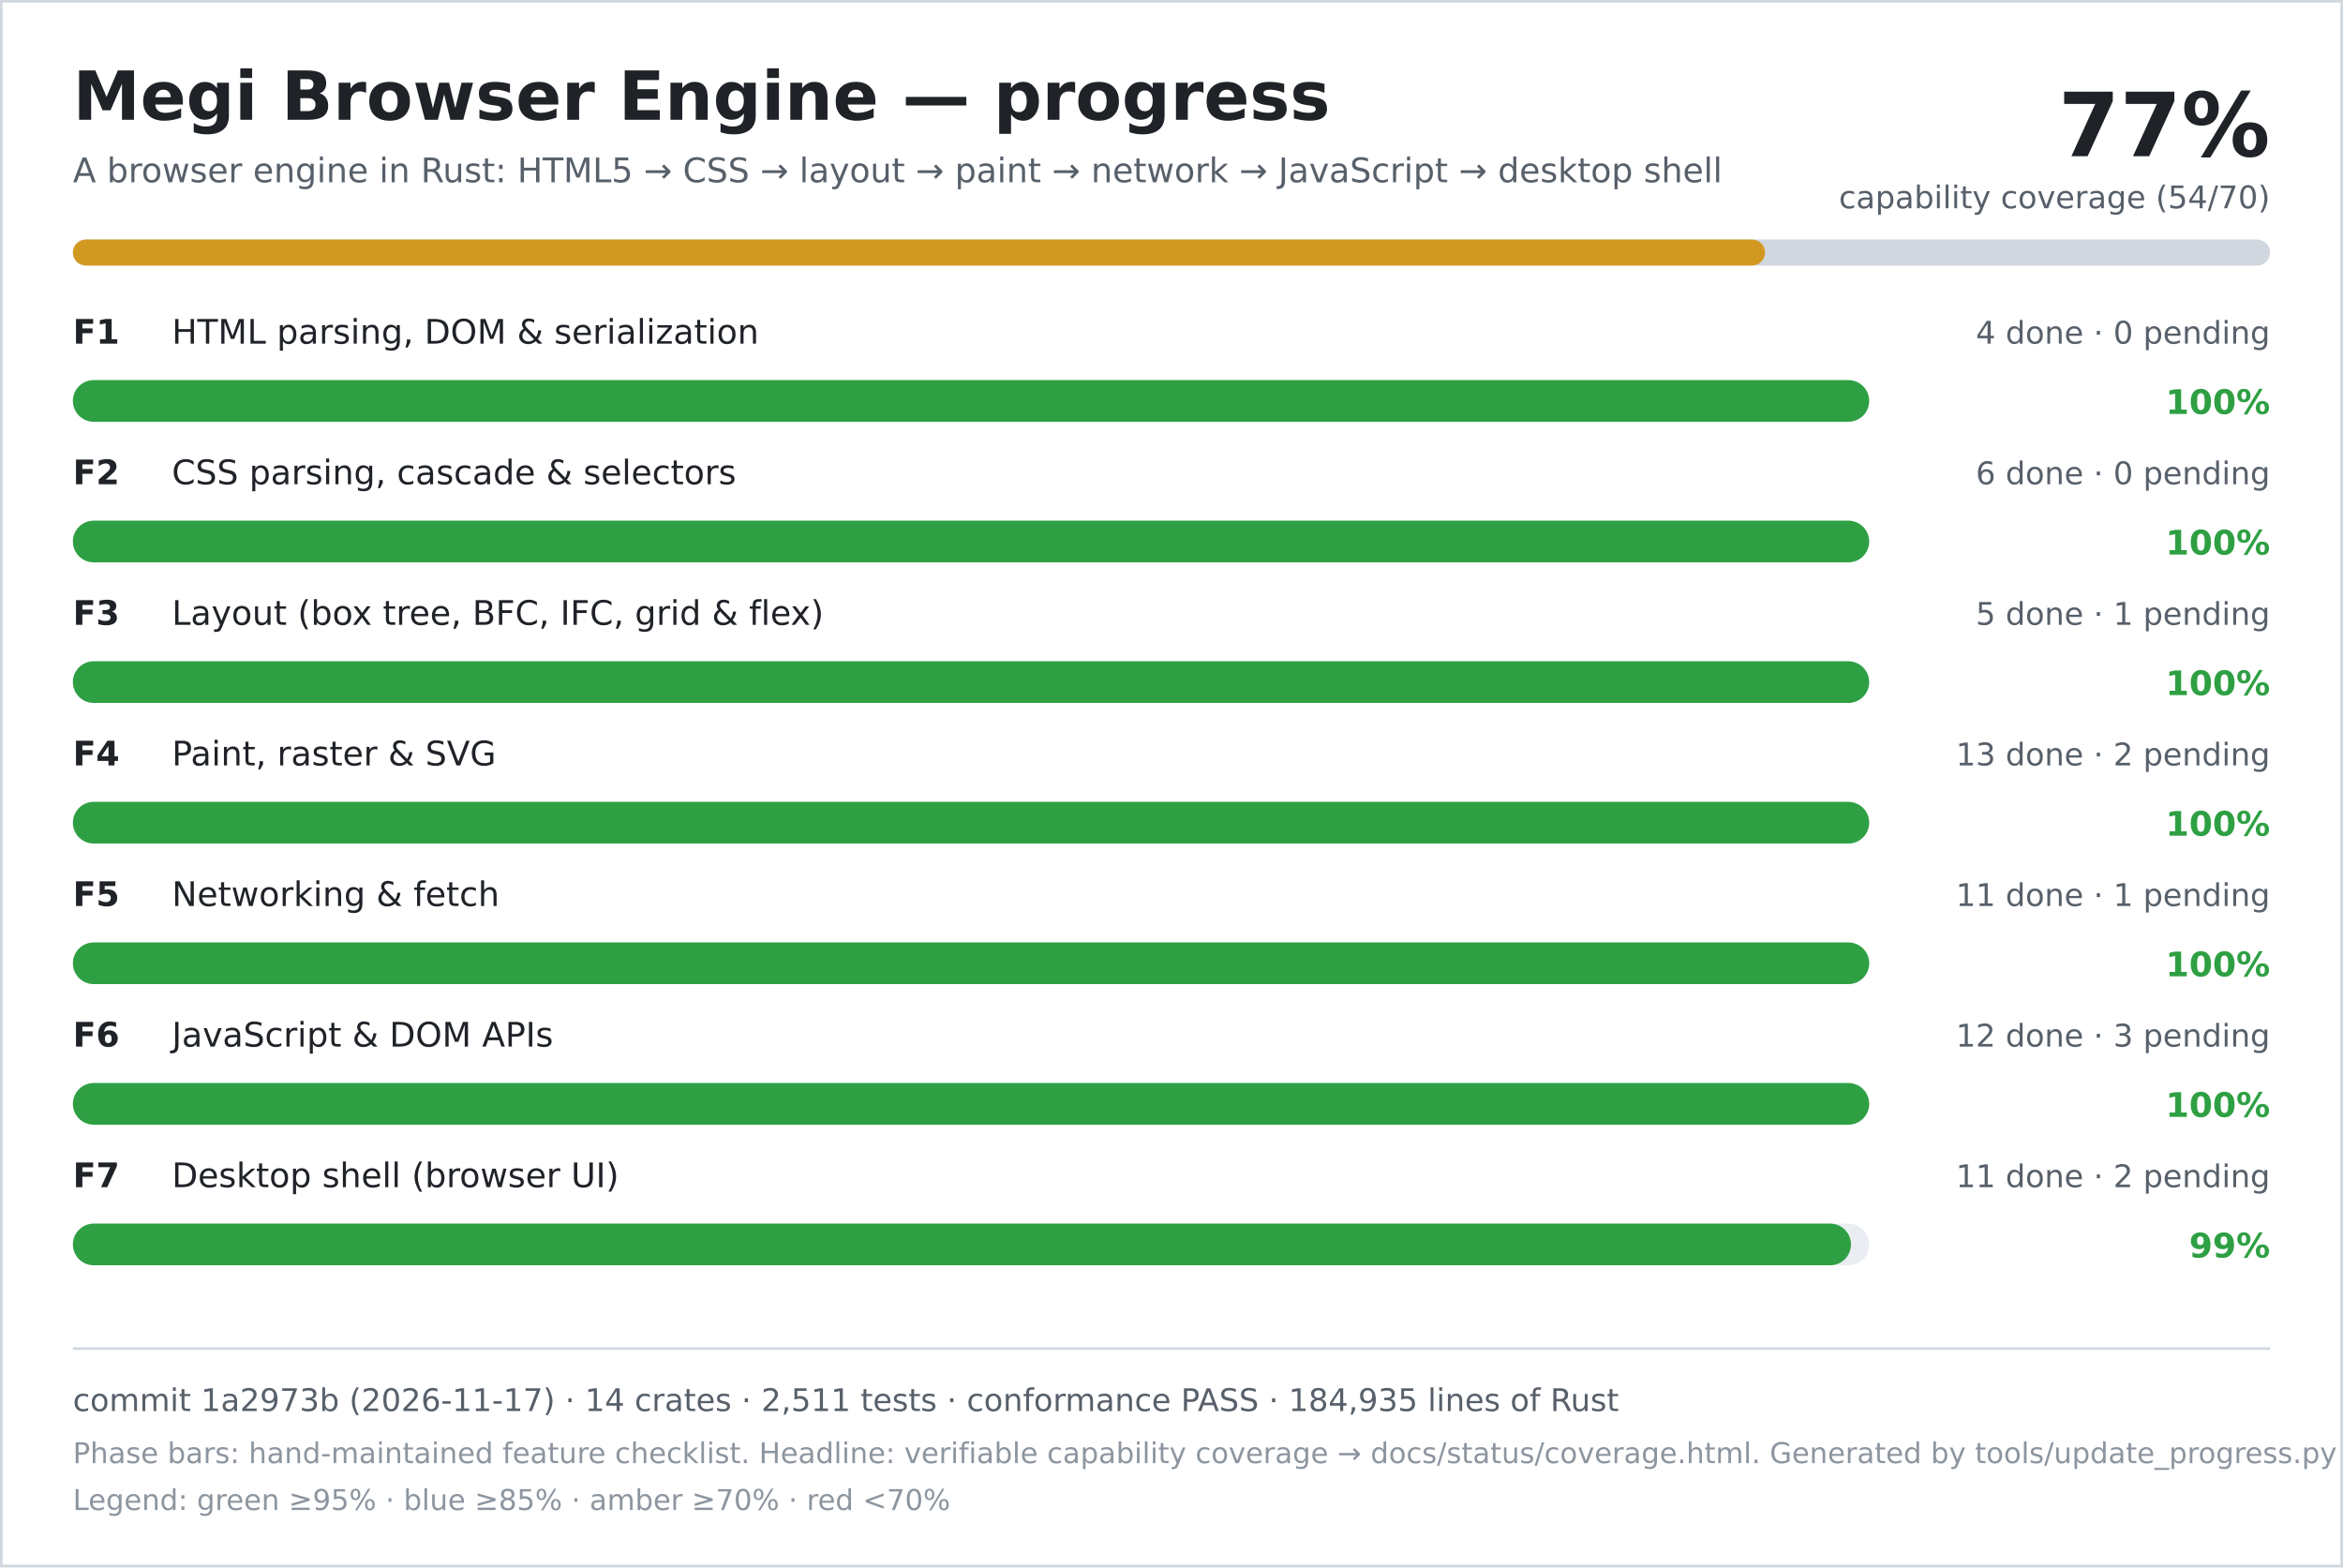
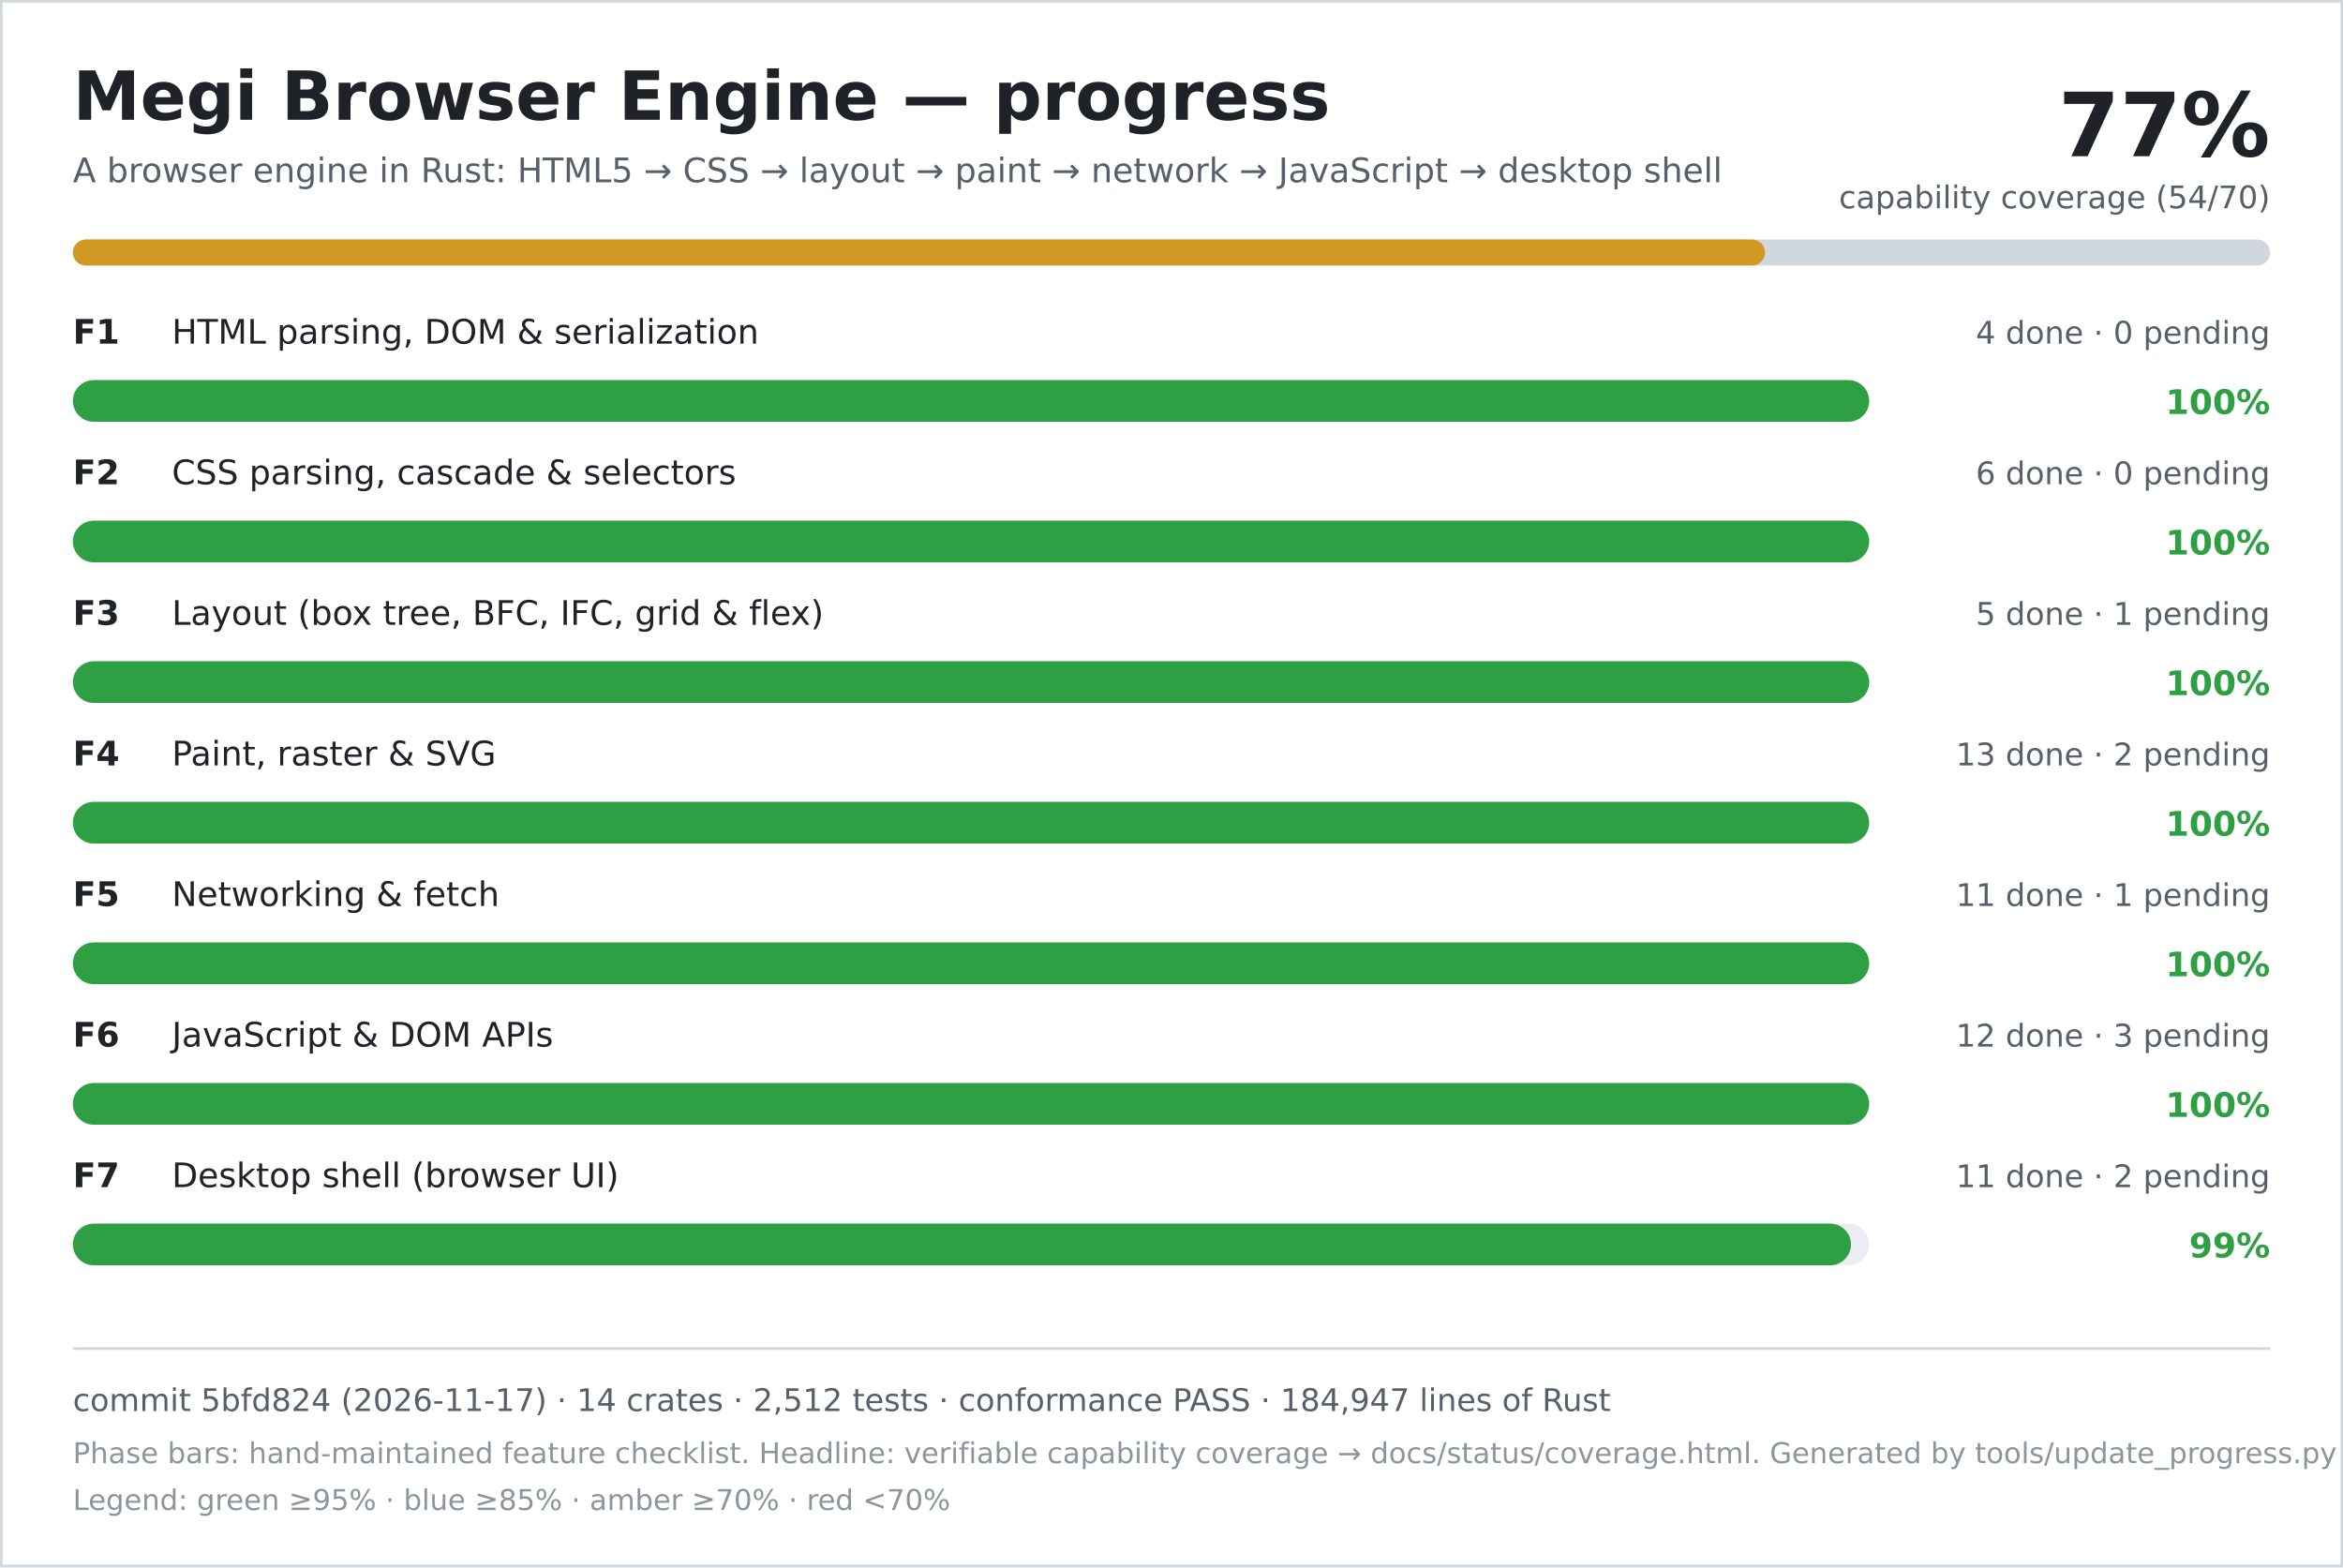
<svg xmlns="http://www.w3.org/2000/svg" width="900" height="602" viewBox="0 0 900 602" role="img" aria-labelledby="title desc">
  <rect width="900" height="602" fill="#ffffff" />
  <rect x="0.5" y="0.5" width="899" height="601" fill="none" stroke="#d0d7de" />
  <text x="28" y="46" font-family="DejaVu Sans, Verdana, sans-serif" font-size="26" font-weight="700" fill="#1f2328">Megi Browser Engine — progress</text>
  <text x="28" y="70" font-family="DejaVu Sans, Verdana, sans-serif" font-size="13" fill="#57606a">A browser engine in Rust: HTML5 → CSS → layout → paint → network → JavaScript → desktop shell</text>
  <text x="872" y="60" text-anchor="end" font-family="DejaVu Sans, Verdana, sans-serif" font-size="34" font-weight="700" fill="#1f2328">77%</text>
  <text x="872" y="80" text-anchor="end" font-family="DejaVu Sans, Verdana, sans-serif" font-size="12" fill="#57606a">capability coverage (54/70)</text>
  <rect x="28" y="92" width="844" height="10" rx="5" fill="#d0d7de" />
  <rect x="28" y="92" width="650" height="10" rx="5" fill="#d29922" />
  <text x="28" y="132" font-family="DejaVu Sans, Verdana, sans-serif" font-size="13" font-weight="700" fill="#1f2328">F1</text>
  <text x="66" y="132" font-family="DejaVu Sans, Verdana, sans-serif" font-size="13" fill="#1f2328">HTML parsing, DOM &amp; serialization</text>
  <text x="872" y="132" text-anchor="end" font-family="DejaVu Sans, Verdana, sans-serif" font-size="12" fill="#57606a">4 done · 0 pending</text>
  <rect x="28" y="146" width="690" height="16" rx="8" fill="#eaeef2" />
  <rect x="28" y="146" width="690" height="16" rx="8" fill="#2ea043" />
  <text x="872" y="159" text-anchor="end" font-family="DejaVu Sans, Verdana, sans-serif" font-size="13" font-weight="700" fill="#2ea043">100%</text>
  <text x="28" y="186" font-family="DejaVu Sans, Verdana, sans-serif" font-size="13" font-weight="700" fill="#1f2328">F2</text>
  <text x="66" y="186" font-family="DejaVu Sans, Verdana, sans-serif" font-size="13" fill="#1f2328">CSS parsing, cascade &amp; selectors</text>
  <text x="872" y="186" text-anchor="end" font-family="DejaVu Sans, Verdana, sans-serif" font-size="12" fill="#57606a">6 done · 0 pending</text>
  <rect x="28" y="200" width="690" height="16" rx="8" fill="#eaeef2" />
  <rect x="28" y="200" width="690" height="16" rx="8" fill="#2ea043" />
  <text x="872" y="213" text-anchor="end" font-family="DejaVu Sans, Verdana, sans-serif" font-size="13" font-weight="700" fill="#2ea043">100%</text>
  <text x="28" y="240" font-family="DejaVu Sans, Verdana, sans-serif" font-size="13" font-weight="700" fill="#1f2328">F3</text>
  <text x="66" y="240" font-family="DejaVu Sans, Verdana, sans-serif" font-size="13" fill="#1f2328">Layout (box tree, BFC, IFC, grid &amp; flex)</text>
  <text x="872" y="240" text-anchor="end" font-family="DejaVu Sans, Verdana, sans-serif" font-size="12" fill="#57606a">5 done · 1 pending</text>
  <rect x="28" y="254" width="690" height="16" rx="8" fill="#eaeef2" />
  <rect x="28" y="254" width="690" height="16" rx="8" fill="#2ea043" />
  <text x="872" y="267" text-anchor="end" font-family="DejaVu Sans, Verdana, sans-serif" font-size="13" font-weight="700" fill="#2ea043">100%</text>
  <text x="28" y="294" font-family="DejaVu Sans, Verdana, sans-serif" font-size="13" font-weight="700" fill="#1f2328">F4</text>
  <text x="66" y="294" font-family="DejaVu Sans, Verdana, sans-serif" font-size="13" fill="#1f2328">Paint, raster &amp; SVG</text>
  <text x="872" y="294" text-anchor="end" font-family="DejaVu Sans, Verdana, sans-serif" font-size="12" fill="#57606a">13 done · 2 pending</text>
  <rect x="28" y="308" width="690" height="16" rx="8" fill="#eaeef2" />
  <rect x="28" y="308" width="690" height="16" rx="8" fill="#2ea043" />
  <text x="872" y="321" text-anchor="end" font-family="DejaVu Sans, Verdana, sans-serif" font-size="13" font-weight="700" fill="#2ea043">100%</text>
  <text x="28" y="348" font-family="DejaVu Sans, Verdana, sans-serif" font-size="13" font-weight="700" fill="#1f2328">F5</text>
  <text x="66" y="348" font-family="DejaVu Sans, Verdana, sans-serif" font-size="13" fill="#1f2328">Networking &amp; fetch</text>
  <text x="872" y="348" text-anchor="end" font-family="DejaVu Sans, Verdana, sans-serif" font-size="12" fill="#57606a">11 done · 1 pending</text>
  <rect x="28" y="362" width="690" height="16" rx="8" fill="#eaeef2" />
  <rect x="28" y="362" width="690" height="16" rx="8" fill="#2ea043" />
  <text x="872" y="375" text-anchor="end" font-family="DejaVu Sans, Verdana, sans-serif" font-size="13" font-weight="700" fill="#2ea043">100%</text>
  <text x="28" y="402" font-family="DejaVu Sans, Verdana, sans-serif" font-size="13" font-weight="700" fill="#1f2328">F6</text>
  <text x="66" y="402" font-family="DejaVu Sans, Verdana, sans-serif" font-size="13" fill="#1f2328">JavaScript &amp; DOM APIs</text>
  <text x="872" y="402" text-anchor="end" font-family="DejaVu Sans, Verdana, sans-serif" font-size="12" fill="#57606a">12 done · 3 pending</text>
  <rect x="28" y="416" width="690" height="16" rx="8" fill="#eaeef2" />
  <rect x="28" y="416" width="690" height="16" rx="8" fill="#2ea043" />
  <text x="872" y="429" text-anchor="end" font-family="DejaVu Sans, Verdana, sans-serif" font-size="13" font-weight="700" fill="#2ea043">100%</text>
  <text x="28" y="456" font-family="DejaVu Sans, Verdana, sans-serif" font-size="13" font-weight="700" fill="#1f2328">F7</text>
  <text x="66" y="456" font-family="DejaVu Sans, Verdana, sans-serif" font-size="13" fill="#1f2328">Desktop shell (browser UI)</text>
  <text x="872" y="456" text-anchor="end" font-family="DejaVu Sans, Verdana, sans-serif" font-size="12" fill="#57606a">11 done · 2 pending</text>
  <rect x="28" y="470" width="690" height="16" rx="8" fill="#eaeef2" />
  <rect x="28" y="470" width="683" height="16" rx="8" fill="#2ea043" />
  <text x="872" y="483" text-anchor="end" font-family="DejaVu Sans, Verdana, sans-serif" font-size="13" font-weight="700" fill="#2ea043">99%</text>
  <line x1="28" y1="518" x2="872" y2="518" stroke="#d0d7de" />
-   <text x="28" y="542" font-family="DejaVu Sans, Verdana, sans-serif" font-size="12" fill="#57606a">commit 1a2973b (2026-11-17) · 14 crates · 2,511 tests · conformance PASS · 184,935 lines of Rust</text>
+   <text x="28" y="542" font-family="DejaVu Sans, Verdana, sans-serif" font-size="12" fill="#57606a">commit 5bfd824 (2026-11-17) · 14 crates · 2,512 tests · conformance PASS · 184,947 lines of Rust</text>
  <text x="28" y="562" font-family="DejaVu Sans, Verdana, sans-serif" font-size="11" fill="#8c959f">Phase bars: hand-maintained feature checklist. Headline: verifiable capability coverage → docs/status/coverage.html. Generated by tools/update_progress.py — do not edit.</text>
  <text x="28" y="580" font-family="DejaVu Sans, Verdana, sans-serif" font-size="11" fill="#8c959f">Legend: green ≥95% · blue ≥85% · amber ≥70% · red &lt;70%</text>
</svg>
